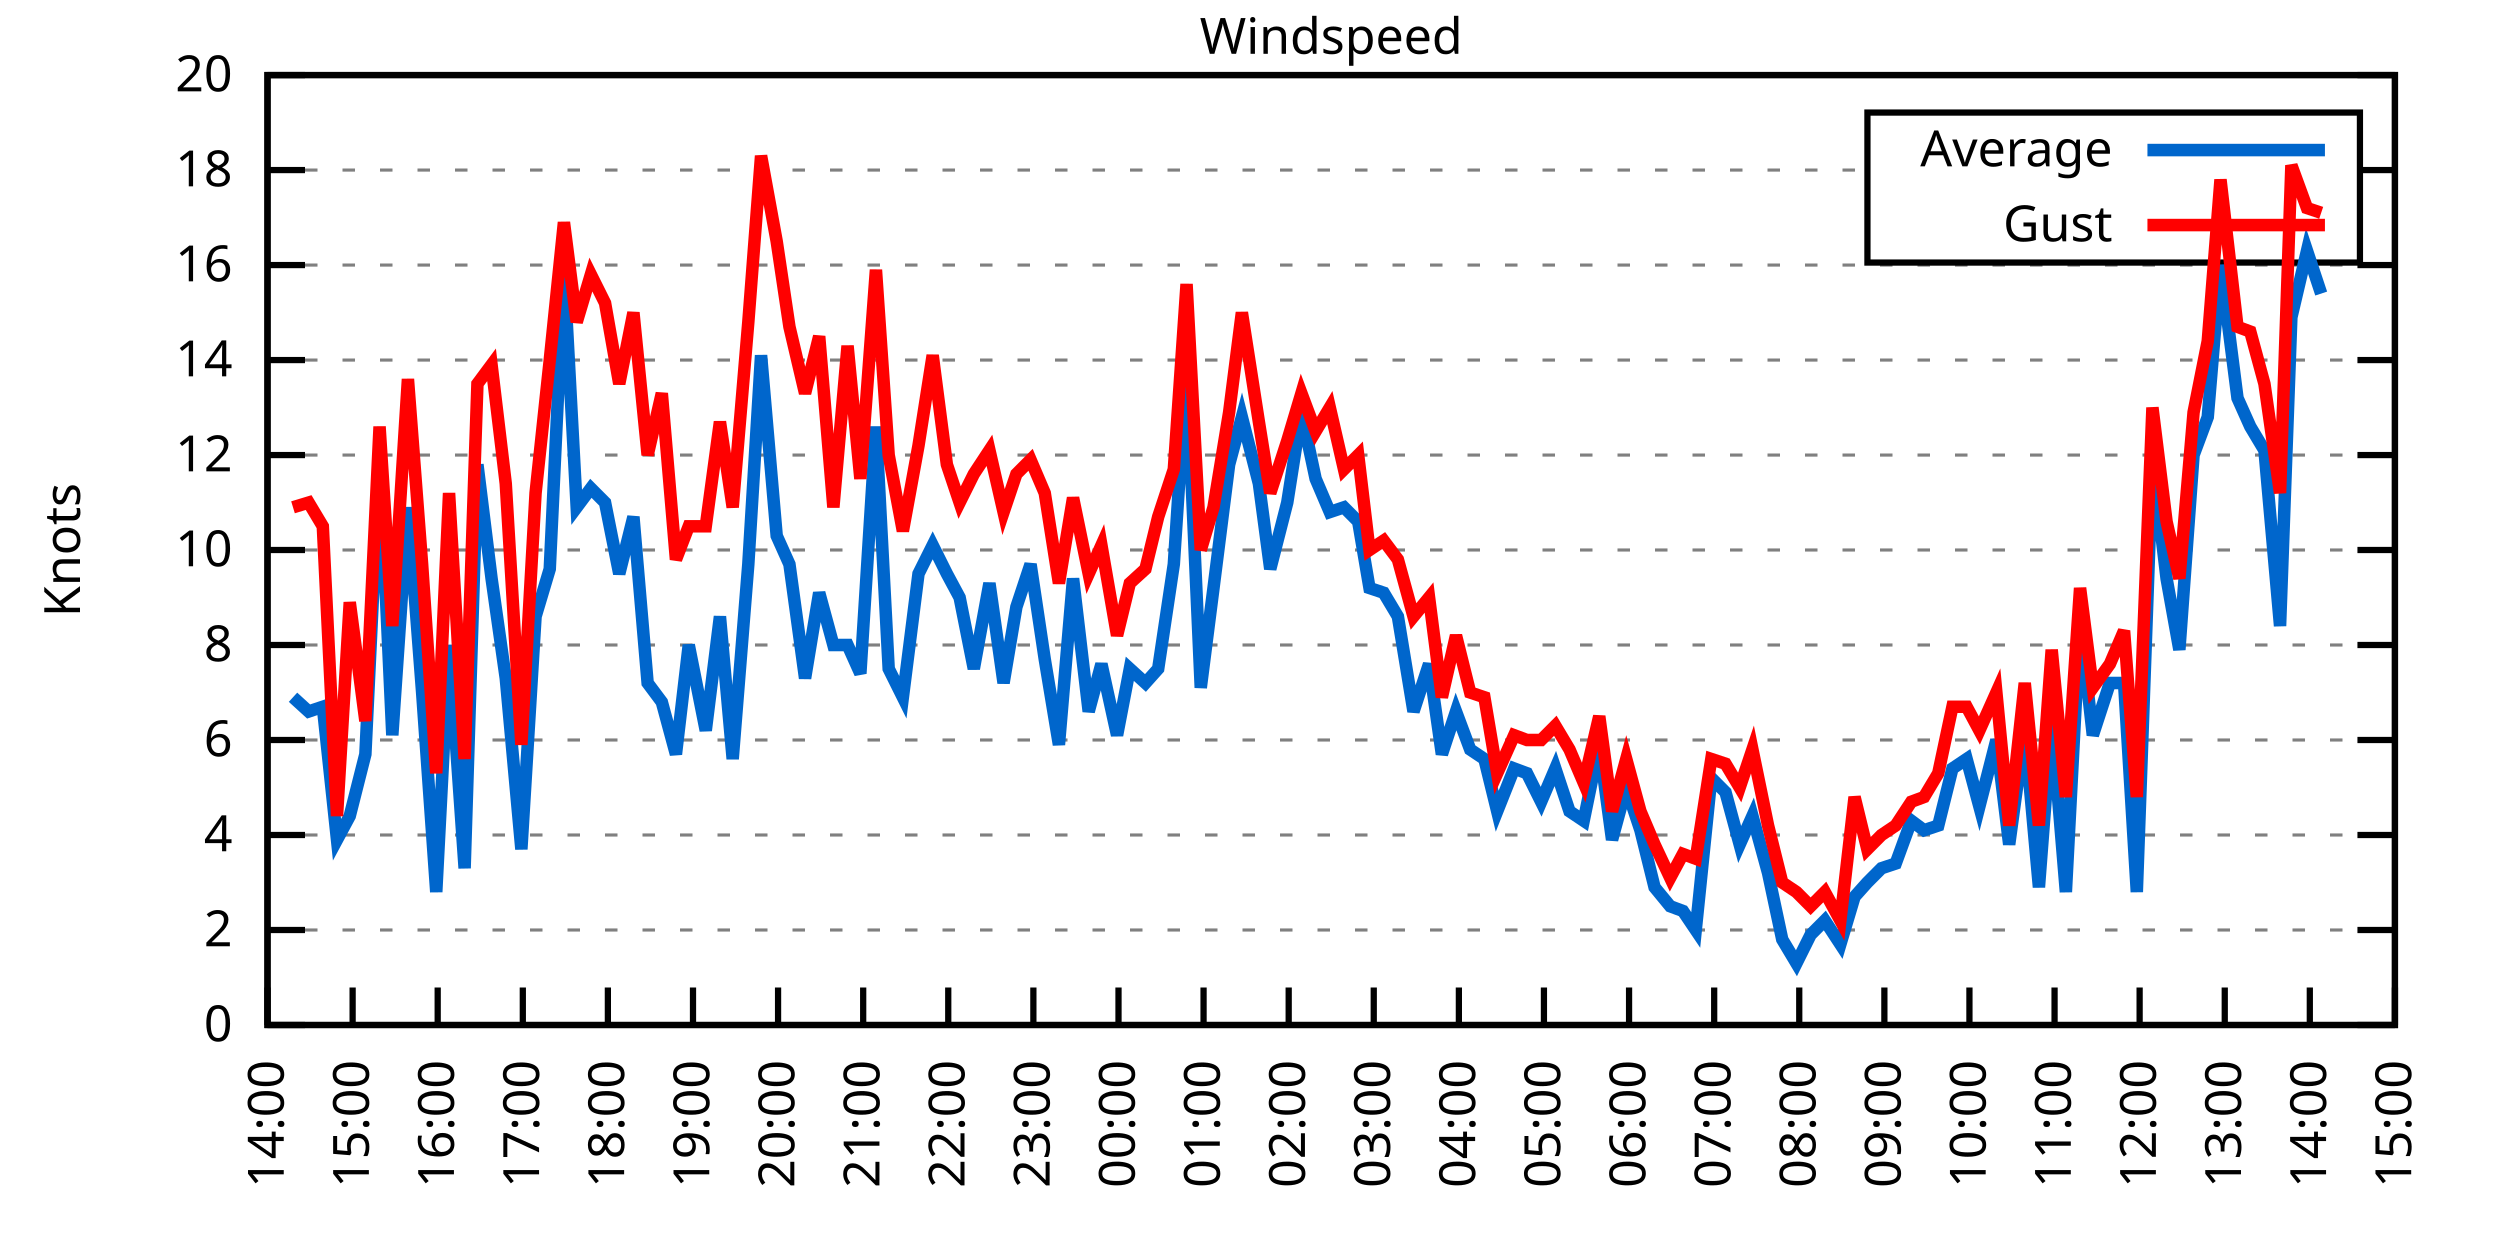
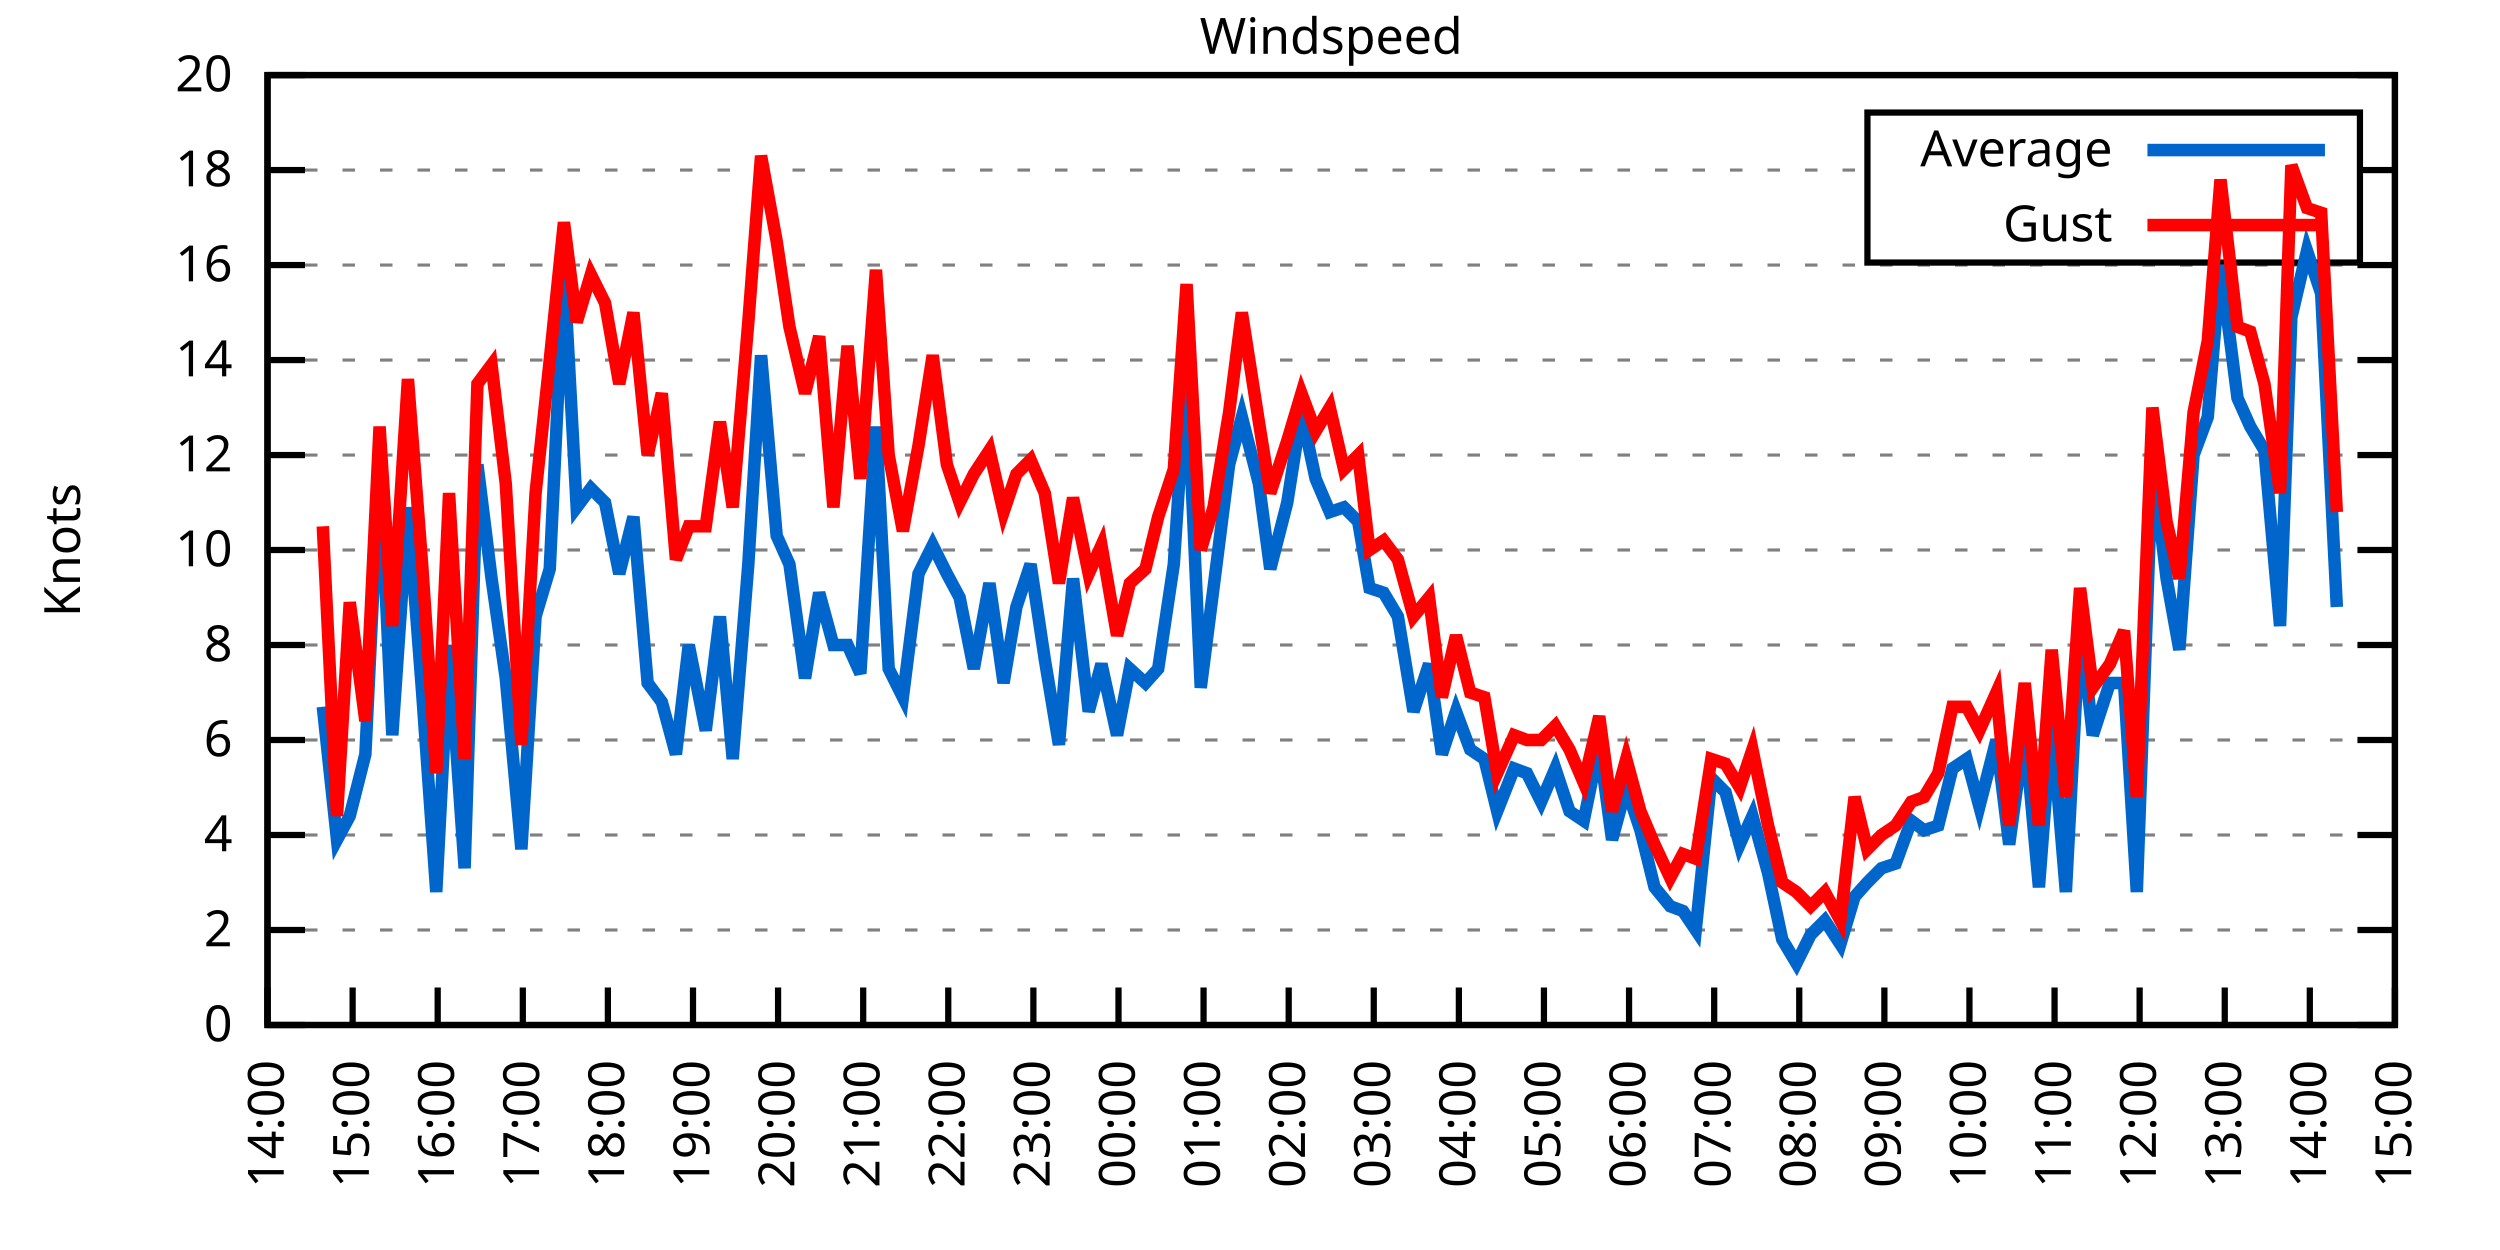
<svg xmlns="http://www.w3.org/2000/svg" xmlns:xlink="http://www.w3.org/1999/xlink" width="400" height="200" viewBox="0 0 400 200">
  <g id="gnuplot_canvas">
    <rect x="0" y="0" width="400" height="200" fill="none" />
    <defs>
      <circle id="gpDot" r="0.5" stroke-width="0.5" stroke="currentColor" />
      <path id="gpPt0" stroke-width="0.333" stroke="currentColor" d="M-1,0 h2 M0,-1 v2" />
      <path id="gpPt1" stroke-width="0.333" stroke="currentColor" d="M-1,-1 L1,1 M1,-1 L-1,1" />
      <path id="gpPt2" stroke-width="0.333" stroke="currentColor" d="M-1,0 L1,0 M0,-1 L0,1 M-1,-1 L1,1 M-1,1 L1,-1" />
      <rect id="gpPt3" stroke-width="0.333" stroke="currentColor" x="-1" y="-1" width="2" height="2" />
      <rect id="gpPt4" stroke-width="0.333" stroke="currentColor" fill="currentColor" x="-1" y="-1" width="2" height="2" />
      <circle id="gpPt5" stroke-width="0.333" stroke="currentColor" cx="0" cy="0" r="1" />
      <use xlink:href="#gpPt5" id="gpPt6" fill="currentColor" stroke="none" />
      <path id="gpPt7" stroke-width="0.333" stroke="currentColor" d="M0,-1.33 L-1.33,0.67 L1.33,0.67 z" />
      <use xlink:href="#gpPt7" id="gpPt8" fill="currentColor" stroke="none" />
      <use xlink:href="#gpPt7" id="gpPt9" stroke="currentColor" transform="rotate(180)" />
      <use xlink:href="#gpPt9" id="gpPt10" fill="currentColor" stroke="none" />
      <use xlink:href="#gpPt3" id="gpPt11" stroke="currentColor" transform="rotate(45)" />
      <use xlink:href="#gpPt11" id="gpPt12" fill="currentColor" stroke="none" />
      <path id="gpPt13" stroke-width="0.333" stroke="currentColor" d="M0,1.330 L1.265,0.411 L0.782,-1.067 L-0.782,-1.076 L-1.265,0.411 z" />
      <use xlink:href="#gpPt13" id="gpPt14" fill="currentColor" stroke="none" />
      <filter id="textbox" filterUnits="objectBoundingBox" x="0" y="0" height="1" width="1">
        <feFlood flood-color="white" flood-opacity="1" result="bgnd" />
        <feComposite in="SourceGraphic" in2="bgnd" operator="atop" />
      </filter>
      <filter id="greybox" filterUnits="objectBoundingBox" x="0" y="0" height="1" width="1">
        <feFlood flood-color="lightgrey" flood-opacity="1" result="grey" />
        <feComposite in="SourceGraphic" in2="grey" operator="atop" />
      </filter>
    </defs>
    <g fill="none" color="white" stroke="currentColor" stroke-width="1.00" stroke-linecap="butt" stroke-linejoin="miter">
</g>
    <g fill="none" color="black" stroke="currentColor" stroke-width="1.00" stroke-linecap="butt" stroke-linejoin="miter">
      <g stroke="none" shape-rendering="crispEdges">
        <polygon fill="rgb(255, 255, 255)" points="42.80,164.00 383.18,164.00 383.18,12.02 42.80,12.02 " />
      </g>
    </g>
    <g fill="none" color="black" stroke="currentColor" stroke-width="1.00" stroke-linecap="butt" stroke-linejoin="miter">
</g>
    <g fill="none" color="black" stroke="black" stroke-width="0.50" stroke-linecap="butt" stroke-linejoin="miter">
</g>
    <g fill="none" color="gray" stroke="currentColor" stroke-width="0.50" stroke-linecap="butt" stroke-linejoin="miter">
      <path stroke="gray" stroke-dasharray="2,4" class="gridline" d="M42.80,164.00 L383.19,164.00  " />
    </g>
    <g fill="none" color="gray" stroke="gray" stroke-width="1.00" stroke-linecap="butt" stroke-linejoin="miter">
</g>
    <g fill="none" color="black" stroke="currentColor" stroke-width="1.00" stroke-linecap="butt" stroke-linejoin="miter">
      <path stroke="black" d="M42.80,164.00 L48.80,164.00 M383.19,164.00 L377.19,164.00  " />
      <g transform="translate(37.20,166.60)" stroke="none" fill="black" font-family="Sans" font-size="8.00" text-anchor="end">
        <text>
          <tspan font-family="Sans"> 0</tspan>
        </text>
      </g>
    </g>
    <g fill="none" color="black" stroke="currentColor" stroke-width="1.00" stroke-linecap="butt" stroke-linejoin="miter">
</g>
    <g fill="none" color="black" stroke="black" stroke-width="0.50" stroke-linecap="butt" stroke-linejoin="miter">
</g>
    <g fill="none" color="gray" stroke="currentColor" stroke-width="0.50" stroke-linecap="butt" stroke-linejoin="miter">
      <path stroke="gray" stroke-dasharray="2,4" class="gridline" d="M42.80,148.80 L383.19,148.80  " />
    </g>
    <g fill="none" color="gray" stroke="gray" stroke-width="1.00" stroke-linecap="butt" stroke-linejoin="miter">
</g>
    <g fill="none" color="black" stroke="currentColor" stroke-width="1.00" stroke-linecap="butt" stroke-linejoin="miter">
      <path stroke="black" d="M42.80,148.80 L48.80,148.80 M383.19,148.80 L377.19,148.80  " />
      <g transform="translate(37.20,151.40)" stroke="none" fill="black" font-family="Sans" font-size="8.00" text-anchor="end">
        <text>
          <tspan font-family="Sans"> 2</tspan>
        </text>
      </g>
    </g>
    <g fill="none" color="black" stroke="currentColor" stroke-width="1.00" stroke-linecap="butt" stroke-linejoin="miter">
</g>
    <g fill="none" color="black" stroke="black" stroke-width="0.50" stroke-linecap="butt" stroke-linejoin="miter">
</g>
    <g fill="none" color="gray" stroke="currentColor" stroke-width="0.50" stroke-linecap="butt" stroke-linejoin="miter">
      <path stroke="gray" stroke-dasharray="2,4" class="gridline" d="M42.80,133.60 L383.19,133.60  " />
    </g>
    <g fill="none" color="gray" stroke="gray" stroke-width="1.00" stroke-linecap="butt" stroke-linejoin="miter">
</g>
    <g fill="none" color="black" stroke="currentColor" stroke-width="1.00" stroke-linecap="butt" stroke-linejoin="miter">
      <path stroke="black" d="M42.80,133.60 L48.80,133.60 M383.19,133.60 L377.19,133.60  " />
      <g transform="translate(37.20,136.20)" stroke="none" fill="black" font-family="Sans" font-size="8.00" text-anchor="end">
        <text>
          <tspan font-family="Sans"> 4</tspan>
        </text>
      </g>
    </g>
    <g fill="none" color="black" stroke="currentColor" stroke-width="1.00" stroke-linecap="butt" stroke-linejoin="miter">
</g>
    <g fill="none" color="black" stroke="black" stroke-width="0.50" stroke-linecap="butt" stroke-linejoin="miter">
</g>
    <g fill="none" color="gray" stroke="currentColor" stroke-width="0.50" stroke-linecap="butt" stroke-linejoin="miter">
      <path stroke="gray" stroke-dasharray="2,4" class="gridline" d="M42.80,118.40 L383.19,118.40  " />
    </g>
    <g fill="none" color="gray" stroke="gray" stroke-width="1.00" stroke-linecap="butt" stroke-linejoin="miter">
</g>
    <g fill="none" color="black" stroke="currentColor" stroke-width="1.00" stroke-linecap="butt" stroke-linejoin="miter">
      <path stroke="black" d="M42.80,118.40 L48.80,118.40 M383.19,118.40 L377.19,118.40  " />
      <g transform="translate(37.20,121.00)" stroke="none" fill="black" font-family="Sans" font-size="8.00" text-anchor="end">
        <text>
          <tspan font-family="Sans"> 6</tspan>
        </text>
      </g>
    </g>
    <g fill="none" color="black" stroke="currentColor" stroke-width="1.00" stroke-linecap="butt" stroke-linejoin="miter">
</g>
    <g fill="none" color="black" stroke="black" stroke-width="0.50" stroke-linecap="butt" stroke-linejoin="miter">
</g>
    <g fill="none" color="gray" stroke="currentColor" stroke-width="0.50" stroke-linecap="butt" stroke-linejoin="miter">
      <path stroke="gray" stroke-dasharray="2,4" class="gridline" d="M42.80,103.20 L383.19,103.20  " />
    </g>
    <g fill="none" color="gray" stroke="gray" stroke-width="1.00" stroke-linecap="butt" stroke-linejoin="miter">
</g>
    <g fill="none" color="black" stroke="currentColor" stroke-width="1.00" stroke-linecap="butt" stroke-linejoin="miter">
      <path stroke="black" d="M42.80,103.20 L48.80,103.20 M383.19,103.20 L377.19,103.20  " />
      <g transform="translate(37.20,105.80)" stroke="none" fill="black" font-family="Sans" font-size="8.00" text-anchor="end">
        <text>
          <tspan font-family="Sans"> 8</tspan>
        </text>
      </g>
    </g>
    <g fill="none" color="black" stroke="currentColor" stroke-width="1.00" stroke-linecap="butt" stroke-linejoin="miter">
</g>
    <g fill="none" color="black" stroke="black" stroke-width="0.50" stroke-linecap="butt" stroke-linejoin="miter">
</g>
    <g fill="none" color="gray" stroke="currentColor" stroke-width="0.50" stroke-linecap="butt" stroke-linejoin="miter">
      <path stroke="gray" stroke-dasharray="2,4" class="gridline" d="M42.80,88.00 L383.19,88.00  " />
    </g>
    <g fill="none" color="gray" stroke="gray" stroke-width="1.00" stroke-linecap="butt" stroke-linejoin="miter">
</g>
    <g fill="none" color="black" stroke="currentColor" stroke-width="1.00" stroke-linecap="butt" stroke-linejoin="miter">
      <path stroke="black" d="M42.80,88.00 L48.80,88.00 M383.19,88.00 L377.19,88.00  " />
      <g transform="translate(37.20,90.60)" stroke="none" fill="black" font-family="Sans" font-size="8.00" text-anchor="end">
        <text>
          <tspan font-family="Sans"> 10</tspan>
        </text>
      </g>
    </g>
    <g fill="none" color="black" stroke="currentColor" stroke-width="1.00" stroke-linecap="butt" stroke-linejoin="miter">
</g>
    <g fill="none" color="black" stroke="black" stroke-width="0.50" stroke-linecap="butt" stroke-linejoin="miter">
</g>
    <g fill="none" color="gray" stroke="currentColor" stroke-width="0.50" stroke-linecap="butt" stroke-linejoin="miter">
      <path stroke="gray" stroke-dasharray="2,4" class="gridline" d="M42.80,72.81 L383.19,72.81  " />
    </g>
    <g fill="none" color="gray" stroke="gray" stroke-width="1.00" stroke-linecap="butt" stroke-linejoin="miter">
</g>
    <g fill="none" color="black" stroke="currentColor" stroke-width="1.00" stroke-linecap="butt" stroke-linejoin="miter">
      <path stroke="black" d="M42.80,72.81 L48.80,72.81 M383.19,72.81 L377.19,72.81  " />
      <g transform="translate(37.20,75.41)" stroke="none" fill="black" font-family="Sans" font-size="8.00" text-anchor="end">
        <text>
          <tspan font-family="Sans"> 12</tspan>
        </text>
      </g>
    </g>
    <g fill="none" color="black" stroke="currentColor" stroke-width="1.00" stroke-linecap="butt" stroke-linejoin="miter">
</g>
    <g fill="none" color="black" stroke="black" stroke-width="0.50" stroke-linecap="butt" stroke-linejoin="miter">
</g>
    <g fill="none" color="gray" stroke="currentColor" stroke-width="0.50" stroke-linecap="butt" stroke-linejoin="miter">
      <path stroke="gray" stroke-dasharray="2,4" class="gridline" d="M42.80,57.61 L383.19,57.61  " />
    </g>
    <g fill="none" color="gray" stroke="gray" stroke-width="1.00" stroke-linecap="butt" stroke-linejoin="miter">
</g>
    <g fill="none" color="black" stroke="currentColor" stroke-width="1.00" stroke-linecap="butt" stroke-linejoin="miter">
      <path stroke="black" d="M42.80,57.61 L48.80,57.61 M383.19,57.61 L377.19,57.61  " />
      <g transform="translate(37.20,60.21)" stroke="none" fill="black" font-family="Sans" font-size="8.00" text-anchor="end">
        <text>
          <tspan font-family="Sans"> 14</tspan>
        </text>
      </g>
    </g>
    <g fill="none" color="black" stroke="currentColor" stroke-width="1.00" stroke-linecap="butt" stroke-linejoin="miter">
</g>
    <g fill="none" color="black" stroke="black" stroke-width="0.50" stroke-linecap="butt" stroke-linejoin="miter">
</g>
    <g fill="none" color="gray" stroke="currentColor" stroke-width="0.50" stroke-linecap="butt" stroke-linejoin="miter">
      <path stroke="gray" stroke-dasharray="2,4" class="gridline" d="M42.80,42.41 L383.19,42.41  " />
    </g>
    <g fill="none" color="gray" stroke="gray" stroke-width="1.00" stroke-linecap="butt" stroke-linejoin="miter">
</g>
    <g fill="none" color="black" stroke="currentColor" stroke-width="1.00" stroke-linecap="butt" stroke-linejoin="miter">
      <path stroke="black" d="M42.80,42.41 L48.80,42.41 M383.19,42.41 L377.19,42.41  " />
      <g transform="translate(37.20,45.01)" stroke="none" fill="black" font-family="Sans" font-size="8.00" text-anchor="end">
        <text>
          <tspan font-family="Sans"> 16</tspan>
        </text>
      </g>
    </g>
    <g fill="none" color="black" stroke="currentColor" stroke-width="1.00" stroke-linecap="butt" stroke-linejoin="miter">
</g>
    <g fill="none" color="black" stroke="black" stroke-width="0.50" stroke-linecap="butt" stroke-linejoin="miter">
</g>
    <g fill="none" color="gray" stroke="currentColor" stroke-width="0.50" stroke-linecap="butt" stroke-linejoin="miter">
      <path stroke="gray" stroke-dasharray="2,4" class="gridline" d="M42.80,27.21 L298.79,27.21 M377.59,27.21 L383.19,27.21  " />
    </g>
    <g fill="none" color="gray" stroke="gray" stroke-width="1.00" stroke-linecap="butt" stroke-linejoin="miter">
</g>
    <g fill="none" color="black" stroke="currentColor" stroke-width="1.00" stroke-linecap="butt" stroke-linejoin="miter">
      <path stroke="black" d="M42.80,27.21 L48.80,27.21 M383.19,27.21 L377.19,27.21  " />
      <g transform="translate(37.20,29.81)" stroke="none" fill="black" font-family="Sans" font-size="8.00" text-anchor="end">
        <text>
          <tspan font-family="Sans"> 18</tspan>
        </text>
      </g>
    </g>
    <g fill="none" color="black" stroke="currentColor" stroke-width="1.00" stroke-linecap="butt" stroke-linejoin="miter">
</g>
    <g fill="none" color="black" stroke="black" stroke-width="0.50" stroke-linecap="butt" stroke-linejoin="miter">
</g>
    <g fill="none" color="gray" stroke="currentColor" stroke-width="0.50" stroke-linecap="butt" stroke-linejoin="miter">
      <path stroke="gray" stroke-dasharray="2,4" class="gridline" d="M42.80,12.01 L383.19,12.01  " />
    </g>
    <g fill="none" color="gray" stroke="gray" stroke-width="1.00" stroke-linecap="butt" stroke-linejoin="miter">
</g>
    <g fill="none" color="black" stroke="currentColor" stroke-width="1.00" stroke-linecap="butt" stroke-linejoin="miter">
      <path stroke="black" d="M42.80,12.01 L48.80,12.01 M383.19,12.01 L377.19,12.01  " />
      <g transform="translate(37.20,14.61)" stroke="none" fill="black" font-family="Sans" font-size="8.00" text-anchor="end">
        <text>
          <tspan font-family="Sans"> 20</tspan>
        </text>
      </g>
    </g>
    <g fill="none" color="black" stroke="currentColor" stroke-width="1.00" stroke-linecap="butt" stroke-linejoin="miter">
      <path stroke="black" d="M42.80,164.00 L42.80,158.00  " />
      <g transform="translate(45.40,169.60) rotate(270.00)" stroke="none" fill="black" font-family="Sans" font-size="8.00" text-anchor="end">
        <text>
          <tspan font-family="Sans">14:00</tspan>
        </text>
      </g>
    </g>
    <g fill="none" color="black" stroke="currentColor" stroke-width="1.00" stroke-linecap="butt" stroke-linejoin="miter">
      <path stroke="black" d="M56.42,164.00 L56.42,158.00  " />
      <g transform="translate(59.02,169.60) rotate(270.00)" stroke="none" fill="black" font-family="Sans" font-size="8.00" text-anchor="end">
        <text>
          <tspan font-family="Sans">15:00</tspan>
        </text>
      </g>
    </g>
    <g fill="none" color="black" stroke="currentColor" stroke-width="1.00" stroke-linecap="butt" stroke-linejoin="miter">
      <path stroke="black" d="M70.03,164.00 L70.03,158.00  " />
      <g transform="translate(72.63,169.60) rotate(270.00)" stroke="none" fill="black" font-family="Sans" font-size="8.00" text-anchor="end">
        <text>
          <tspan font-family="Sans">16:00</tspan>
        </text>
      </g>
    </g>
    <g fill="none" color="black" stroke="currentColor" stroke-width="1.00" stroke-linecap="butt" stroke-linejoin="miter">
      <path stroke="black" d="M83.65,164.00 L83.65,158.00  " />
      <g transform="translate(86.25,169.60) rotate(270.00)" stroke="none" fill="black" font-family="Sans" font-size="8.00" text-anchor="end">
        <text>
          <tspan font-family="Sans">17:00</tspan>
        </text>
      </g>
    </g>
    <g fill="none" color="black" stroke="currentColor" stroke-width="1.00" stroke-linecap="butt" stroke-linejoin="miter">
      <path stroke="black" d="M97.26,164.00 L97.26,158.00  " />
      <g transform="translate(99.86,169.60) rotate(270.00)" stroke="none" fill="black" font-family="Sans" font-size="8.00" text-anchor="end">
        <text>
          <tspan font-family="Sans">18:00</tspan>
        </text>
      </g>
    </g>
    <g fill="none" color="black" stroke="currentColor" stroke-width="1.00" stroke-linecap="butt" stroke-linejoin="miter">
      <path stroke="black" d="M110.88,164.00 L110.88,158.00  " />
      <g transform="translate(113.48,169.60) rotate(270.00)" stroke="none" fill="black" font-family="Sans" font-size="8.00" text-anchor="end">
        <text>
          <tspan font-family="Sans">19:00</tspan>
        </text>
      </g>
    </g>
    <g fill="none" color="black" stroke="currentColor" stroke-width="1.00" stroke-linecap="butt" stroke-linejoin="miter">
      <path stroke="black" d="M124.49,164.00 L124.49,158.00  " />
      <g transform="translate(127.09,169.60) rotate(270.00)" stroke="none" fill="black" font-family="Sans" font-size="8.00" text-anchor="end">
        <text>
          <tspan font-family="Sans">20:00</tspan>
        </text>
      </g>
    </g>
    <g fill="none" color="black" stroke="currentColor" stroke-width="1.00" stroke-linecap="butt" stroke-linejoin="miter">
      <path stroke="black" d="M138.11,164.00 L138.11,158.00  " />
      <g transform="translate(140.71,169.60) rotate(270.00)" stroke="none" fill="black" font-family="Sans" font-size="8.00" text-anchor="end">
        <text>
          <tspan font-family="Sans">21:00</tspan>
        </text>
      </g>
    </g>
    <g fill="none" color="black" stroke="currentColor" stroke-width="1.00" stroke-linecap="butt" stroke-linejoin="miter">
      <path stroke="black" d="M151.72,164.00 L151.72,158.00  " />
      <g transform="translate(154.32,169.60) rotate(270.00)" stroke="none" fill="black" font-family="Sans" font-size="8.00" text-anchor="end">
        <text>
          <tspan font-family="Sans">22:00</tspan>
        </text>
      </g>
    </g>
    <g fill="none" color="black" stroke="currentColor" stroke-width="1.00" stroke-linecap="butt" stroke-linejoin="miter">
      <path stroke="black" d="M165.34,164.00 L165.34,158.00  " />
      <g transform="translate(167.94,169.60) rotate(270.00)" stroke="none" fill="black" font-family="Sans" font-size="8.00" text-anchor="end">
        <text>
          <tspan font-family="Sans">23:00</tspan>
        </text>
      </g>
    </g>
    <g fill="none" color="black" stroke="currentColor" stroke-width="1.00" stroke-linecap="butt" stroke-linejoin="miter">
      <path stroke="black" d="M178.96,164.00 L178.96,158.00  " />
      <g transform="translate(181.56,169.60) rotate(270.00)" stroke="none" fill="black" font-family="Sans" font-size="8.00" text-anchor="end">
        <text>
          <tspan font-family="Sans">00:00</tspan>
        </text>
      </g>
    </g>
    <g fill="none" color="black" stroke="currentColor" stroke-width="1.00" stroke-linecap="butt" stroke-linejoin="miter">
      <path stroke="black" d="M192.57,164.00 L192.57,158.00  " />
      <g transform="translate(195.17,169.60) rotate(270.00)" stroke="none" fill="black" font-family="Sans" font-size="8.00" text-anchor="end">
        <text>
          <tspan font-family="Sans">01:00</tspan>
        </text>
      </g>
    </g>
    <g fill="none" color="black" stroke="currentColor" stroke-width="1.00" stroke-linecap="butt" stroke-linejoin="miter">
      <path stroke="black" d="M206.19,164.00 L206.19,158.00  " />
      <g transform="translate(208.79,169.60) rotate(270.00)" stroke="none" fill="black" font-family="Sans" font-size="8.00" text-anchor="end">
        <text>
          <tspan font-family="Sans">02:00</tspan>
        </text>
      </g>
    </g>
    <g fill="none" color="black" stroke="currentColor" stroke-width="1.00" stroke-linecap="butt" stroke-linejoin="miter">
      <path stroke="black" d="M219.80,164.00 L219.80,158.00  " />
      <g transform="translate(222.40,169.60) rotate(270.00)" stroke="none" fill="black" font-family="Sans" font-size="8.00" text-anchor="end">
        <text>
          <tspan font-family="Sans">03:00</tspan>
        </text>
      </g>
    </g>
    <g fill="none" color="black" stroke="currentColor" stroke-width="1.00" stroke-linecap="butt" stroke-linejoin="miter">
      <path stroke="black" d="M233.42,164.00 L233.42,158.00  " />
      <g transform="translate(236.02,169.60) rotate(270.00)" stroke="none" fill="black" font-family="Sans" font-size="8.00" text-anchor="end">
        <text>
          <tspan font-family="Sans">04:00</tspan>
        </text>
      </g>
    </g>
    <g fill="none" color="black" stroke="currentColor" stroke-width="1.00" stroke-linecap="butt" stroke-linejoin="miter">
      <path stroke="black" d="M247.03,164.00 L247.03,158.00  " />
      <g transform="translate(249.63,169.60) rotate(270.00)" stroke="none" fill="black" font-family="Sans" font-size="8.00" text-anchor="end">
        <text>
          <tspan font-family="Sans">05:00</tspan>
        </text>
      </g>
    </g>
    <g fill="none" color="black" stroke="currentColor" stroke-width="1.00" stroke-linecap="butt" stroke-linejoin="miter">
      <path stroke="black" d="M260.65,164.00 L260.65,158.00  " />
      <g transform="translate(263.25,169.60) rotate(270.00)" stroke="none" fill="black" font-family="Sans" font-size="8.00" text-anchor="end">
        <text>
          <tspan font-family="Sans">06:00</tspan>
        </text>
      </g>
    </g>
    <g fill="none" color="black" stroke="currentColor" stroke-width="1.00" stroke-linecap="butt" stroke-linejoin="miter">
      <path stroke="black" d="M274.27,164.00 L274.27,158.00  " />
      <g transform="translate(276.87,169.60) rotate(270.00)" stroke="none" fill="black" font-family="Sans" font-size="8.00" text-anchor="end">
        <text>
          <tspan font-family="Sans">07:00</tspan>
        </text>
      </g>
    </g>
    <g fill="none" color="black" stroke="currentColor" stroke-width="1.00" stroke-linecap="butt" stroke-linejoin="miter">
      <path stroke="black" d="M287.88,164.00 L287.88,158.00  " />
      <g transform="translate(290.48,169.60) rotate(270.00)" stroke="none" fill="black" font-family="Sans" font-size="8.00" text-anchor="end">
        <text>
          <tspan font-family="Sans">08:00</tspan>
        </text>
      </g>
    </g>
    <g fill="none" color="black" stroke="currentColor" stroke-width="1.00" stroke-linecap="butt" stroke-linejoin="miter">
      <path stroke="black" d="M301.50,164.00 L301.50,158.00  " />
      <g transform="translate(304.10,169.60) rotate(270.00)" stroke="none" fill="black" font-family="Sans" font-size="8.00" text-anchor="end">
        <text>
          <tspan font-family="Sans">09:00</tspan>
        </text>
      </g>
    </g>
    <g fill="none" color="black" stroke="currentColor" stroke-width="1.00" stroke-linecap="butt" stroke-linejoin="miter">
      <path stroke="black" d="M315.11,164.00 L315.11,158.00  " />
      <g transform="translate(317.71,169.60) rotate(270.00)" stroke="none" fill="black" font-family="Sans" font-size="8.00" text-anchor="end">
        <text>
          <tspan font-family="Sans">10:00</tspan>
        </text>
      </g>
    </g>
    <g fill="none" color="black" stroke="currentColor" stroke-width="1.00" stroke-linecap="butt" stroke-linejoin="miter">
      <path stroke="black" d="M328.73,164.00 L328.73,158.00  " />
      <g transform="translate(331.33,169.60) rotate(270.00)" stroke="none" fill="black" font-family="Sans" font-size="8.00" text-anchor="end">
        <text>
          <tspan font-family="Sans">11:00</tspan>
        </text>
      </g>
    </g>
    <g fill="none" color="black" stroke="currentColor" stroke-width="1.00" stroke-linecap="butt" stroke-linejoin="miter">
      <path stroke="black" d="M342.34,164.00 L342.34,158.00  " />
      <g transform="translate(344.94,169.60) rotate(270.00)" stroke="none" fill="black" font-family="Sans" font-size="8.00" text-anchor="end">
        <text>
          <tspan font-family="Sans">12:00</tspan>
        </text>
      </g>
    </g>
    <g fill="none" color="black" stroke="currentColor" stroke-width="1.00" stroke-linecap="butt" stroke-linejoin="miter">
      <path stroke="black" d="M355.96,164.00 L355.96,158.00  " />
      <g transform="translate(358.56,169.60) rotate(270.00)" stroke="none" fill="black" font-family="Sans" font-size="8.00" text-anchor="end">
        <text>
          <tspan font-family="Sans">13:00</tspan>
        </text>
      </g>
    </g>
    <g fill="none" color="black" stroke="currentColor" stroke-width="1.00" stroke-linecap="butt" stroke-linejoin="miter">
      <path stroke="black" d="M369.57,164.00 L369.57,158.00  " />
      <g transform="translate(372.17,169.60) rotate(270.00)" stroke="none" fill="black" font-family="Sans" font-size="8.00" text-anchor="end">
        <text>
          <tspan font-family="Sans">14:00</tspan>
        </text>
      </g>
    </g>
    <g fill="none" color="black" stroke="currentColor" stroke-width="1.00" stroke-linecap="butt" stroke-linejoin="miter">
      <path stroke="black" d="M383.19,164.00 L383.19,158.00  " />
      <g transform="translate(385.79,169.60) rotate(270.00)" stroke="none" fill="black" font-family="Sans" font-size="8.00" text-anchor="end">
        <text>
          <tspan font-family="Sans">15:00</tspan>
        </text>
      </g>
    </g>
    <g fill="none" color="black" stroke="currentColor" stroke-width="1.00" stroke-linecap="butt" stroke-linejoin="miter">
</g>
    <g fill="none" color="black" stroke="currentColor" stroke-width="1.00" stroke-linecap="butt" stroke-linejoin="miter">
      <path stroke="black" d="M42.80,12.01 L42.80,164.00 L383.19,164.00 L383.19,12.01 L42.80,12.01 Z  " />
    </g>
    <g fill="none" color="black" stroke="currentColor" stroke-width="1.00" stroke-linecap="butt" stroke-linejoin="miter">
</g>
    <g fill="none" color="black" stroke="currentColor" stroke-width="1.00" stroke-linecap="butt" stroke-linejoin="miter">
      <path stroke="black" d="M298.79,42.01 L298.79,18.01 L377.59,18.01 L377.59,42.01 L298.79,42.01 Z  " />
    </g>
    <g id="Windspeed_plot_1">
      <g fill="none" color="white" stroke="black" stroke-width="2.00" stroke-linecap="butt" stroke-linejoin="miter">
</g>
      <g fill="none" color="black" stroke="currentColor" stroke-width="2.00" stroke-linecap="butt" stroke-linejoin="miter">
        <g transform="translate(337.99,26.61)" stroke="none" fill="black" font-family="Sans" font-size="8.00" text-anchor="end">
          <text>
            <tspan font-family="Sans">Average</tspan>
          </text>
        </g>
      </g>
      <g fill="none" color="black" stroke="currentColor" stroke-width="2.00" stroke-linecap="butt" stroke-linejoin="miter">
-         <path stroke="rgb(  0, 102, 204)" d="M343.59,24.01 L371.99,24.01 M46.88,111.56 L49.38,113.84 L51.65,113.08 L53.92,134.36 L55.96,130.56 L58.46,120.68   L60.73,73.57 L62.77,117.64 L65.27,81.17 L67.54,110.80 L69.80,142.72 L71.85,103.20 L74.34,138.92 L76.39,74.33   L78.65,92.56 L80.92,108.52 L83.42,135.88 L85.69,98.64 L87.96,91.04 L90.23,43.17 L92.27,81.17 L94.54,78.13   L96.81,80.41 L99.08,91.80 L101.35,82.69 L103.62,109.28 L105.89,112.32 L108.15,120.68 L110.20,103.20 L112.92,116.88   L115.19,98.64 L117.23,121.44 L119.73,90.28 L121.77,56.85 L124.27,85.73 L126.31,90.28 L128.81,108.52 L131.07,94.84   L133.34,103.20 L135.61,103.20 L137.66,107.76 L140.15,68.25 L142.19,107.00 L144.46,111.56 L146.96,91.80 L149.23,87.25   L151.50,91.80 L153.54,95.60 L155.81,107.00 L158.31,93.32 L160.57,109.28 L162.62,97.12 L164.89,90.28 L167.16,105.48   L169.43,119.16 L171.69,92.56 L174.19,113.84 L176.23,106.24 L178.73,117.64 L180.77,107.00 L183.27,109.28 L185.31,107.00   L187.81,90.28 L189.85,59.13 L192.12,110.04 L194.16,94.08 L196.66,74.33 L198.70,66.73 L201.42,77.37 L203.24,91.04   L205.96,80.41 L208.23,65.97 L210.50,76.61 L212.77,81.93 L215.04,81.17 L217.31,83.45 L219.12,94.08 L221.39,94.84   L223.66,98.64 L226.16,113.84 L228.65,106.24 L230.70,120.68 L232.96,113.84 L235.23,119.92 L237.50,121.44 L239.55,129.80   L242.27,122.96 L244.31,123.72 L246.58,128.28 L248.85,122.96 L251.12,129.80 L253.39,131.32 L255.88,119.16 L257.93,134.36   L260.20,126.00 L262.47,132.84 L264.73,141.96 L267.23,145.00 L269.27,145.76 L271.32,148.80 L273.81,124.48 L276.08,126.76   L278.35,135.12 L280.39,130.56 L282.89,139.68 L285.16,150.32 L287.43,154.12 L289.70,149.56 L291.97,147.28 L294.46,151.08   L296.73,143.48 L298.77,141.20 L301.04,138.92 L303.31,138.16 L305.81,131.32 L307.85,132.84 L310.12,132.08 L312.39,122.96   L314.66,121.44 L316.70,129.04 L319.42,118.40 L321.47,135.12 L323.96,116.88 L326.23,141.96 L328.27,115.36 L330.54,142.72   L332.81,99.40 L334.85,117.64 L337.58,109.28 L339.85,109.28 L341.89,142.72 L344.39,73.57 L346.65,92.56 L348.70,103.96   L350.97,72.81 L353.24,66.73 L355.28,42.41 L358.00,63.69 L360.04,68.25 L362.31,72.05 L364.81,100.16 L366.62,50.77   L369.12,40.13 L371.39,46.97  " />
+         <path stroke="rgb(  0, 102, 204)" d="M343.59,24.01 L371.99,24.01 M51.65,113.08 L53.92,134.36 L55.96,130.56 L58.46,120.68 L60.73,73.57 L62.77,117.64   L65.27,81.17 L67.54,110.80 L69.80,142.72 L71.85,103.20 L74.34,138.92 L76.39,74.33 L78.65,92.56 L80.92,108.52   L83.42,135.88 L85.69,98.64 L87.96,91.04 L90.23,43.17 L92.27,81.17 L94.54,78.13 L96.81,80.41 L99.08,91.80   L101.35,82.69 L103.62,109.28 L105.89,112.32 L108.15,120.68 L110.20,103.20 L112.92,116.88 L115.19,98.64 L117.23,121.44   L119.73,90.28 L121.77,56.85 L124.27,85.73 L126.31,90.28 L128.81,108.52 L131.07,94.84 L133.34,103.20 L135.61,103.20   L137.66,107.76 L140.15,68.25 L142.19,107.00 L144.46,111.56 L146.96,91.80 L149.23,87.25 L151.50,91.80 L153.54,95.60   L155.81,107.00 L158.31,93.32 L160.57,109.28 L162.62,97.12 L164.89,90.28 L167.16,105.48 L169.43,119.16 L171.69,92.56   L174.19,113.84 L176.23,106.24 L178.73,117.64 L180.77,107.00 L183.27,109.28 L185.31,107.00 L187.81,90.28 L189.85,59.13   L192.12,110.04 L194.16,94.08 L196.66,74.33 L198.70,66.73 L201.42,77.37 L203.24,91.04 L205.96,80.41 L208.23,65.97   L210.50,76.61 L212.77,81.93 L215.04,81.17 L217.31,83.45 L219.12,94.08 L221.39,94.84 L223.66,98.64 L226.16,113.84   L228.65,106.24 L230.70,120.68 L232.96,113.84 L235.23,119.92 L237.50,121.44 L239.55,129.80 L242.27,122.96 L244.31,123.72   L246.58,128.28 L248.85,122.96 L251.12,129.80 L253.39,131.32 L255.88,119.16 L257.93,134.36 L260.20,126.00 L262.47,132.84   L264.73,141.96 L267.23,145.00 L269.27,145.76 L271.32,148.80 L273.81,124.48 L276.08,126.76 L278.35,135.12 L280.39,130.56   L282.89,139.68 L285.16,150.32 L287.43,154.12 L289.70,149.56 L291.97,147.28 L294.46,151.08 L296.73,143.48 L298.77,141.20   L301.04,138.92 L303.31,138.16 L305.81,131.32 L307.85,132.84 L310.12,132.08 L312.39,122.96 L314.66,121.44 L316.70,129.04   L319.42,118.40 L321.47,135.12 L323.96,116.88 L326.23,141.96 L328.27,115.36 L330.54,142.72 L332.81,99.40 L334.85,117.64   L337.58,109.28 L339.85,109.28 L341.89,142.72 L344.39,73.57 L346.65,92.56 L348.70,103.96 L350.97,72.81 L353.24,66.73   L355.28,42.41 L358.00,63.69 L360.04,68.25 L362.31,72.05 L364.81,100.16 L366.62,50.77 L369.12,40.13 L371.39,46.97   L373.89,97.12  " />
      </g>
    </g>
    <g id="Windspeed_plot_2">
      <g fill="none" color="black" stroke="currentColor" stroke-width="2.00" stroke-linecap="butt" stroke-linejoin="miter">
        <g transform="translate(337.99,38.61)" stroke="none" fill="black" font-family="Sans" font-size="8.00" text-anchor="end">
          <text>
            <tspan font-family="Sans">Gust</tspan>
          </text>
        </g>
      </g>
      <g fill="none" color="black" stroke="currentColor" stroke-width="2.00" stroke-linecap="butt" stroke-linejoin="miter">
-         <path stroke="rgb(255,   0,   0)" d="M343.59,36.01 L371.99,36.01 M46.88,81.17 L49.38,80.41 L51.65,84.21 L53.92,130.56 L55.96,96.36 L58.46,115.36   L60.73,68.25 L62.77,100.16 L65.27,60.65 L67.54,90.28 L69.80,123.72 L71.85,78.89 L74.34,121.44 L76.39,61.41   L78.65,58.37 L80.92,77.37 L83.42,119.16 L85.69,78.89 L87.96,57.61 L90.23,35.57 L92.27,51.53 L94.54,43.93   L96.81,48.49 L99.08,61.41 L101.35,50.01 L103.62,72.81 L105.89,62.93 L108.15,89.52 L110.20,84.21 L112.92,84.21   L115.19,67.49 L117.23,81.17 L119.73,51.53 L121.77,24.93 L124.27,38.61 L126.31,52.29 L128.81,62.93 L131.07,53.81   L133.34,81.17 L135.61,55.33 L137.66,76.61 L140.15,43.17 L142.19,72.81 L144.46,84.97 L146.96,71.29 L149.23,56.85   L151.50,74.33 L153.54,80.41 L155.81,75.85 L158.31,72.05 L160.57,81.93 L162.62,75.85 L164.89,73.57 L167.16,78.89   L169.43,93.32 L171.69,79.65 L174.19,91.80 L176.23,87.25 L178.73,101.68 L180.77,93.32 L183.27,91.04 L185.31,82.69   L187.81,75.09 L189.85,45.45 L192.12,88.00 L194.16,81.17 L196.66,65.97 L198.70,50.01 L201.42,67.49 L203.24,78.89   L205.96,70.53 L208.23,62.93 L210.50,69.01 L212.77,65.21 L215.04,75.09 L217.31,72.81 L219.12,88.00 L221.39,86.49   L223.66,89.52 L226.16,98.64 L228.65,95.60 L230.70,111.56 L232.96,101.68 L235.23,110.80 L237.50,111.56 L239.55,123.72   L242.27,117.64 L244.31,118.40 L246.58,118.40 L248.85,116.12 L251.12,119.92 L253.39,125.24 L255.88,114.60 L257.93,129.80   L260.20,121.44 L262.47,129.80 L264.73,135.12 L267.23,140.44 L269.27,136.64 L271.32,137.40 L273.81,121.44 L276.08,122.20   L278.35,126.00 L280.39,119.92 L282.89,132.08 L285.16,141.20 L287.43,142.72 L289.70,145.00 L291.97,142.72 L294.46,147.28   L296.73,127.52 L298.77,135.88 L301.04,133.60 L303.31,132.08 L305.81,128.28 L307.85,127.52 L310.12,123.72 L312.39,113.08   L314.66,113.08 L316.70,116.88 L319.42,110.80 L321.47,132.08 L323.96,109.28 L326.23,132.08 L328.27,103.96 L330.54,127.52   L332.81,94.08 L334.85,110.04 L337.58,106.24 L339.85,100.92 L341.89,127.52 L344.39,65.21 L346.65,83.45 L348.70,92.56   L350.97,65.97 L353.24,54.57 L355.28,28.73 L358.00,52.29 L360.04,53.05 L362.31,61.41 L364.81,78.89 L366.62,26.45   L369.12,33.29 L371.39,34.05  " />
+         <path stroke="rgb(255,   0,   0)" d="M343.59,36.01 L371.99,36.01 M51.65,84.21 L53.92,130.56 L55.96,96.36 L58.46,115.36 L60.73,68.25 L62.77,100.16   L65.27,60.65 L67.54,90.28 L69.80,123.72 L71.85,78.89 L74.34,121.44 L76.39,61.41 L78.65,58.37 L80.92,77.37   L83.42,119.16 L85.69,78.89 L87.96,57.61 L90.23,35.57 L92.27,51.53 L94.54,43.93 L96.81,48.49 L99.08,61.41   L101.35,50.01 L103.62,72.81 L105.89,62.93 L108.15,89.52 L110.20,84.21 L112.92,84.21 L115.19,67.49 L117.23,81.17   L119.73,51.53 L121.77,24.93 L124.27,38.61 L126.31,52.29 L128.81,62.93 L131.07,53.81 L133.34,81.17 L135.61,55.33   L137.66,76.61 L140.15,43.17 L142.19,72.81 L144.46,84.97 L146.96,71.29 L149.23,56.85 L151.50,74.33 L153.54,80.41   L155.81,75.85 L158.31,72.05 L160.57,81.93 L162.62,75.85 L164.89,73.57 L167.16,78.89 L169.43,93.32 L171.69,79.65   L174.19,91.80 L176.23,87.25 L178.73,101.68 L180.77,93.32 L183.27,91.04 L185.31,82.69 L187.81,75.09 L189.85,45.45   L192.12,88.00 L194.16,81.17 L196.66,65.97 L198.70,50.01 L201.42,67.49 L203.24,78.89 L205.96,70.53 L208.23,62.93   L210.50,69.01 L212.77,65.21 L215.04,75.09 L217.31,72.81 L219.12,88.00 L221.39,86.49 L223.66,89.52 L226.16,98.64   L228.65,95.60 L230.70,111.56 L232.96,101.68 L235.23,110.80 L237.50,111.56 L239.55,123.72 L242.27,117.64 L244.31,118.40   L246.58,118.40 L248.85,116.12 L251.12,119.92 L253.39,125.24 L255.88,114.60 L257.93,129.80 L260.20,121.44 L262.47,129.80   L264.73,135.12 L267.23,140.44 L269.27,136.64 L271.32,137.40 L273.81,121.44 L276.08,122.20 L278.35,126.00 L280.39,119.92   L282.89,132.08 L285.16,141.20 L287.43,142.72 L289.70,145.00 L291.97,142.72 L294.46,147.28 L296.73,127.52 L298.77,135.88   L301.04,133.60 L303.31,132.08 L305.81,128.28 L307.85,127.52 L310.12,123.72 L312.39,113.08 L314.66,113.08 L316.70,116.88   L319.42,110.80 L321.47,132.08 L323.96,109.28 L326.23,132.08 L328.27,103.96 L330.54,127.52 L332.81,94.08 L334.85,110.04   L337.58,106.24 L339.85,100.92 L341.89,127.52 L344.39,65.21 L346.65,83.45 L348.70,92.56 L350.97,65.97 L353.24,54.57   L355.28,28.73 L358.00,52.29 L360.04,53.05 L362.31,61.41 L364.81,78.89 L366.62,26.45 L369.12,33.29 L371.39,34.05   L373.89,81.93  " />
      </g>
    </g>
    <g fill="none" color="black" stroke="currentColor" stroke-width="2.00" stroke-linecap="butt" stroke-linejoin="miter">
</g>
    <g fill="none" color="black" stroke="black" stroke-width="1.00" stroke-linecap="butt" stroke-linejoin="miter">
</g>
    <g fill="none" color="black" stroke="currentColor" stroke-width="1.00" stroke-linecap="butt" stroke-linejoin="miter">
      <path stroke="black" d="M42.80,12.01 L42.80,164.00 L383.19,164.00 L383.19,12.01 L42.80,12.01 Z  " />
      <g transform="translate(12.80,88.01) rotate(270.00)" stroke="none" fill="black" font-family="Sans" font-size="8.00" text-anchor="middle">
        <text>
          <tspan font-family="Sans">Knots</tspan>
        </text>
      </g>
    </g>
    <g fill="none" color="black" stroke="currentColor" stroke-width="1.00" stroke-linecap="butt" stroke-linejoin="miter">
</g>
    <g fill="none" color="black" stroke="currentColor" stroke-width="1.00" stroke-linecap="butt" stroke-linejoin="miter">
      <g transform="translate(212.99,8.61)" stroke="none" fill="black" font-family="Sans" font-size="8.00" text-anchor="middle">
        <text>
          <tspan font-family="Sans">Windspeed</tspan>
        </text>
      </g>
    </g>
    <g fill="none" color="black" stroke="currentColor" stroke-width="1.00" stroke-linecap="butt" stroke-linejoin="miter">
</g>
  </g>
</svg>
